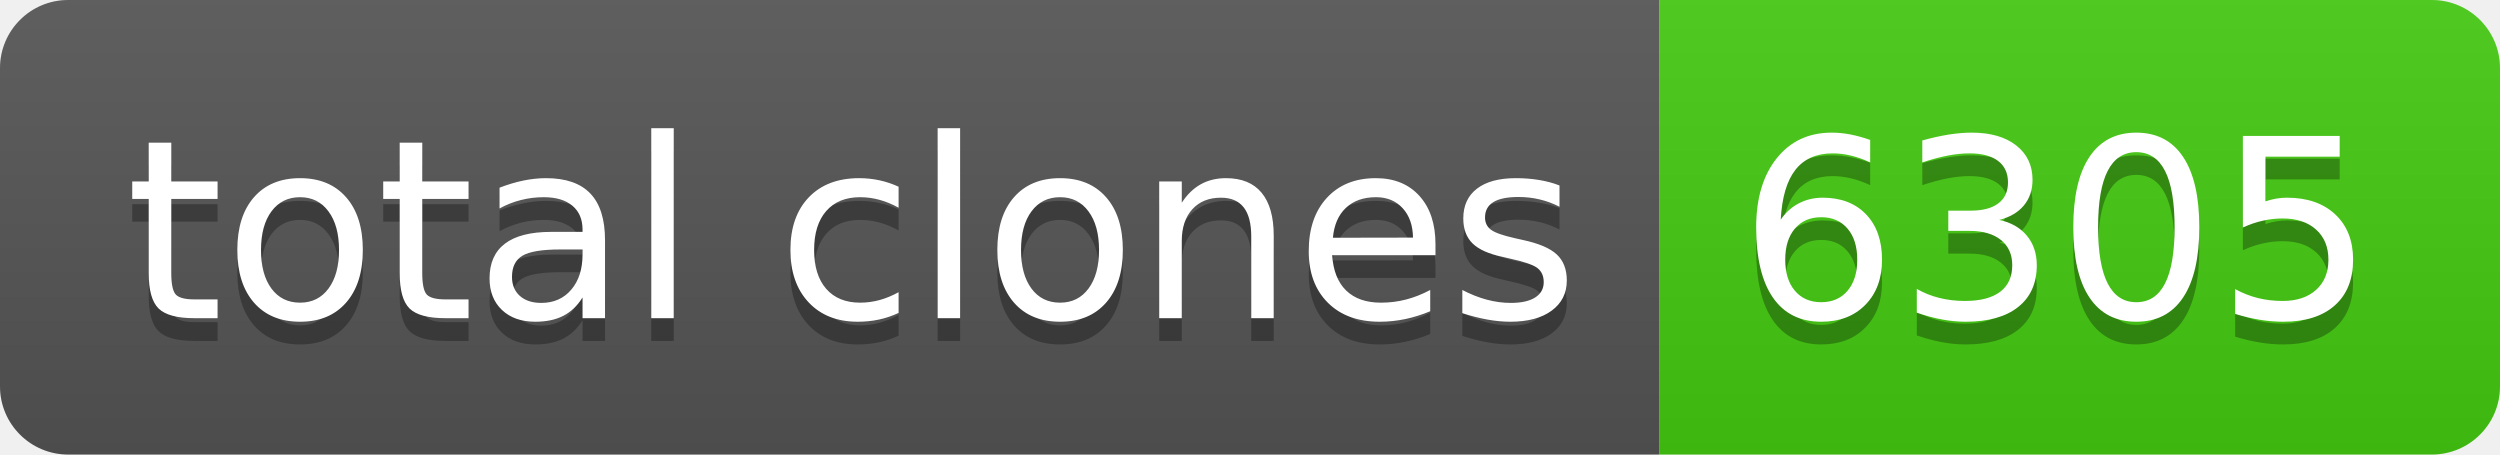
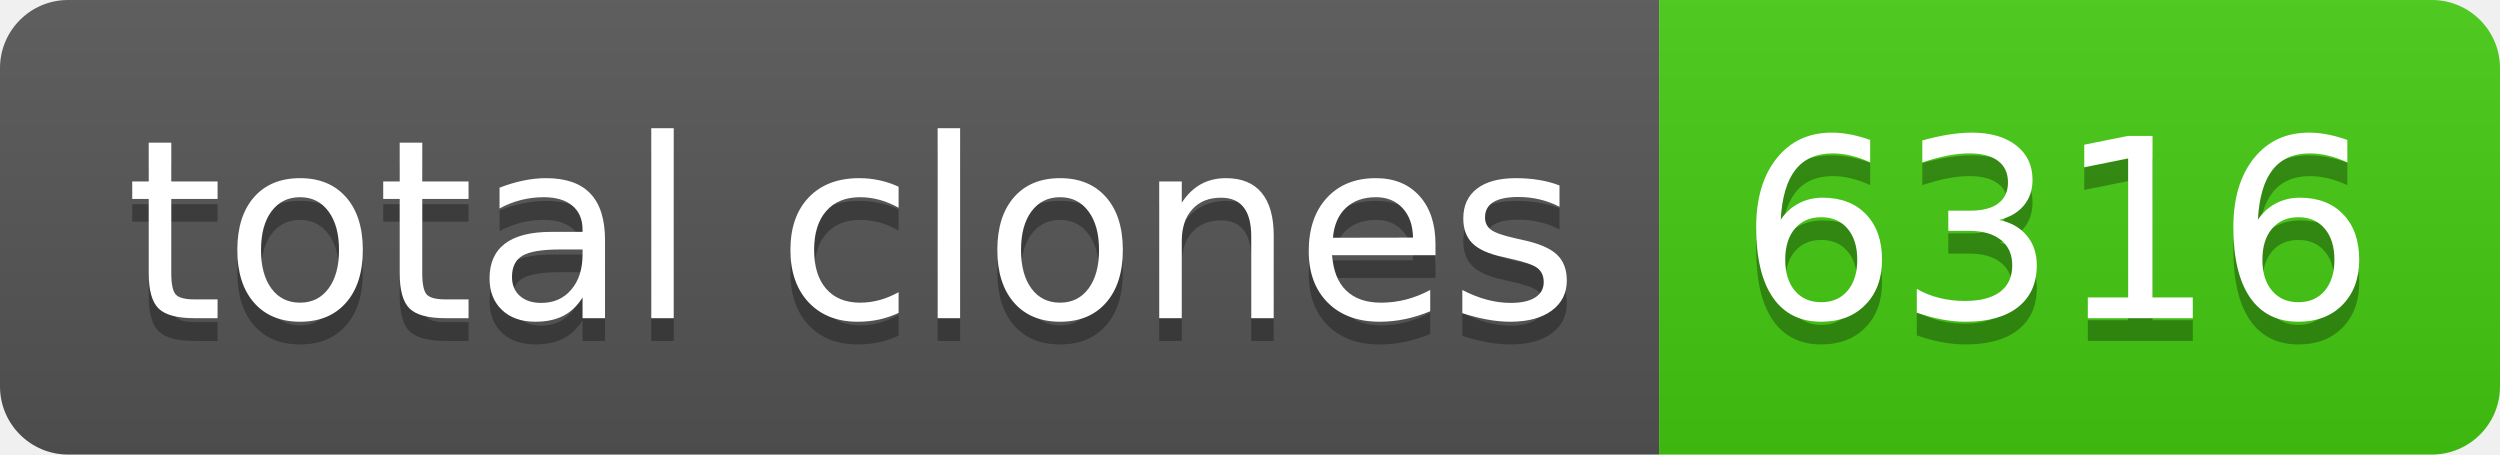
- <svg xmlns="http://www.w3.org/2000/svg" width="110" height="20" role="img" aria-label="total clones: 6305">
+ <svg xmlns="http://www.w3.org/2000/svg" width="110" height="20" role="img" aria-label="total clones: 6316">
  <linearGradient id="s" x2="0" y2="100%">
    <stop offset="0" stop-color="#bbb" stop-opacity=".1" />
    <stop offset="1" stop-opacity=".1" />
  </linearGradient>
  <clipPath id="r">
    <rect width="110" height="20" rx="3" fill="#fff" />
  </clipPath>
  <g clip-path="url(#r)">
    <rect width="73" height="20" fill="#555" />
    <rect x="73" width="37" height="20" fill="#4c1" />
    <rect width="110" height="20" fill="url(#s)" />
  </g>
  <g fill="#fff" text-anchor="middle" font-family="Verdana,Geneva,DejaVu Sans,sans-serif" text-rendering="geometricPrecision" font-size="110">
    <text aria-hidden="true" x="375" y="150" fill="#010101" fill-opacity=".3" transform="scale(.1)" textLength="630">total clones</text>
    <text x="375" y="140" transform="scale(.1)" fill="#fff" textLength="630">total clones</text>
-     <text aria-hidden="true" x="905" y="150" fill="#010101" fill-opacity=".3" transform="scale(.1)" textLength="270">6305</text>
-     <text x="905" y="140" transform="scale(.1)" fill="#fff" textLength="270">6305</text>
+     <text aria-hidden="true" x="905" y="150" fill="#010101" fill-opacity=".3" transform="scale(.1)" textLength="270">6316</text>
+     <text x="905" y="140" transform="scale(.1)" fill="#fff" textLength="270">6316</text>
  </g>
</svg>
